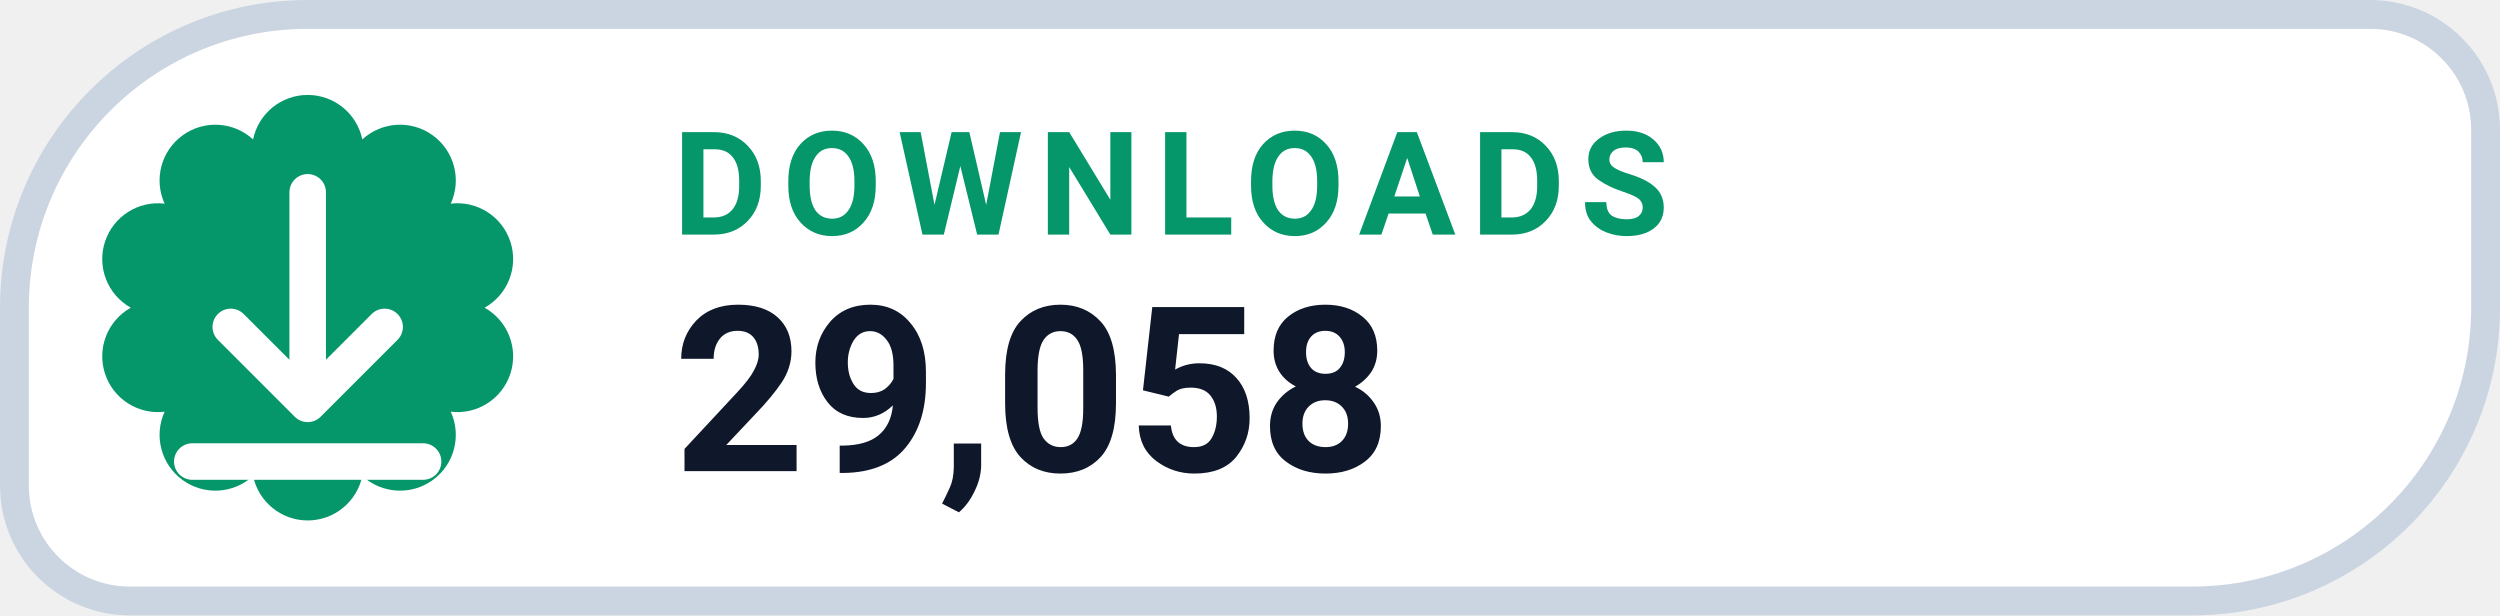
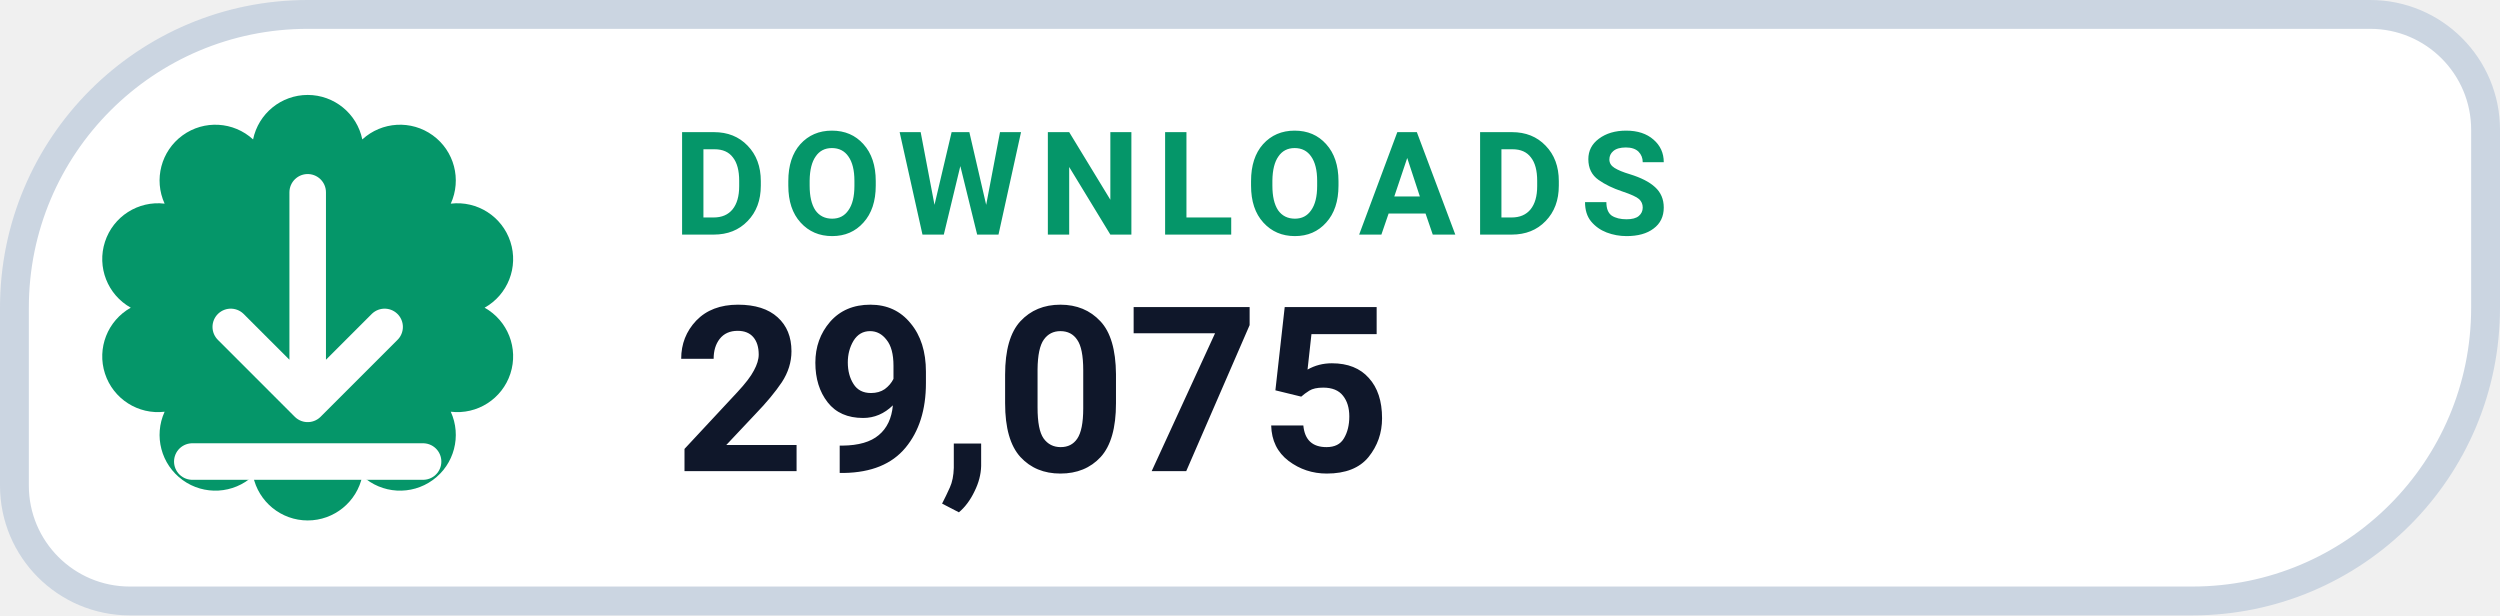
- <svg xmlns="http://www.w3.org/2000/svg" width="130" height="32" viewBox="0 0 130 32" role="img" aria-label="DOWNLOADS 29,058">
+ <svg xmlns="http://www.w3.org/2000/svg" width="130" height="32" viewBox="0 0 130 32" role="img" aria-label="DOWNLOADS 29,075">
  <path d="M 16.00 0.75 H 123.25 A 6.00 6.00 0 0 1 129.25 6.75 V 16.00 A 15.25 15.25 0 0 1 114.00 31.25 H 6.75 A 6.00 6.00 0 0 1 0.75 25.25 V 16.00 A 15.25 15.25 0 0 1 16.00 0.75 Z" fill="#FFFFFF" stroke="#CBD5E1" stroke-width="1.5" />
  <path d="M 13.16 7.25 A 2.90 2.90 0 0 1 18.84 7.25 A 2.90 2.90 0 0 1 23.44 10.59 A 2.90 2.90 0 0 1 25.20 16.00 A 2.90 2.90 0 0 1 23.44 21.41 A 2.90 2.90 0 0 1 18.84 24.75 A 2.90 2.90 0 0 1 13.16 24.75 A 2.90 2.90 0 0 1 8.56 21.41 A 2.90 2.90 0 0 1 6.80 16.00 A 2.90 2.90 0 0 1 8.56 10.59 A 2.90 2.90 0 0 1 13.16 7.25 Z" fill="#059669" />
  <g transform="translate(16 16)" style="color:#FFFFFF;">
    <path d="M0 -6 v11 m0 0 l4 -4 m-4 4 l-4 -4 M-6 8 h12" fill="none" stroke="currentColor" stroke-width="1.9" stroke-linecap="round" stroke-linejoin="round" />
  </g>
  <text x="35" y="12.2" fill="#059669" font-family="-apple-system,BlinkMacSystemFont,'Segoe UI',Roboto,Helvetica,Arial,sans-serif" font-size="7.5" font-weight="700" letter-spacing=".8">DOWNLOADS</text>
-   <text x="35" y="24.5" fill="#0F172A" font-family="-apple-system,BlinkMacSystemFont,'Segoe UI',Roboto,Helvetica,Arial,sans-serif" font-size="12" font-weight="750">29,058</text>
+   <text x="35" y="24.5" fill="#0F172A" font-family="-apple-system,BlinkMacSystemFont,'Segoe UI',Roboto,Helvetica,Arial,sans-serif" font-size="12" font-weight="750">29,075</text>
</svg>
